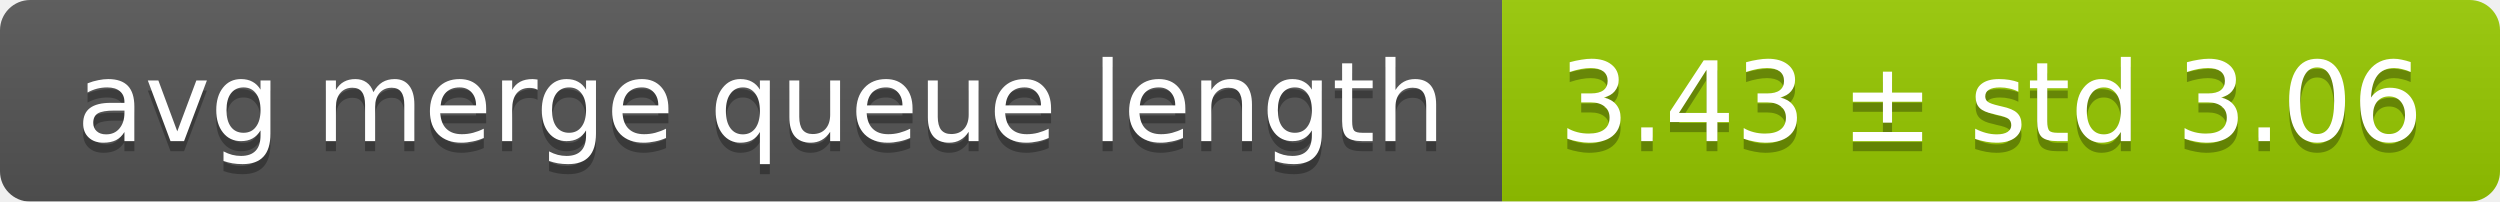
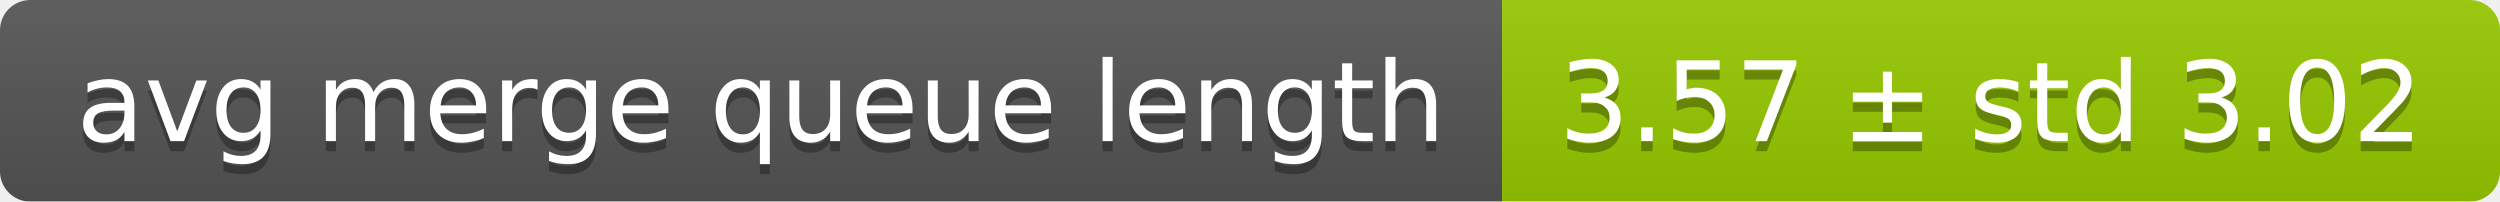
<svg xmlns="http://www.w3.org/2000/svg" width="248" height="20">
  <linearGradient id="smooth" x2="0" y2="100%">
    <stop offset="0" stop-color="#bbb" stop-opacity=".1" />
    <stop offset="1" stop-opacity=".1" />
  </linearGradient>
  <mask id="round">
    <rect width="248" height="20" rx="3" fill="#fff" />
  </mask>
  <g mask="url(#round)">
    <rect width="149" height="20" fill="#555" />
    <rect x="149" width="99" height="20" fill="#97ca00" />
    <rect width="248" height="20" fill="url(#smooth)" />
  </g>
  <g fill="#fff" text-anchor="middle" font-family="DejaVu Sans,Verdana,Geneva,sans-serif" font-size="11">
    <text x="75.5" y="15" fill="#010101" fill-opacity=".3">avg merge queue length</text>
    <text x="75.5" y="14">avg merge queue length</text>
-     <text x="197.5" y="15" fill="#010101" fill-opacity=".3">3.43 ± std 3.06</text>
-     <text x="197.5" y="14">3.43 ± std 3.06</text>
+     <text x="197.5" y="15" fill="#010101" fill-opacity=".3">3.57 ± std 3.02</text>
+     <text x="197.5" y="14">3.57 ± std 3.02</text>
  </g>
</svg>
